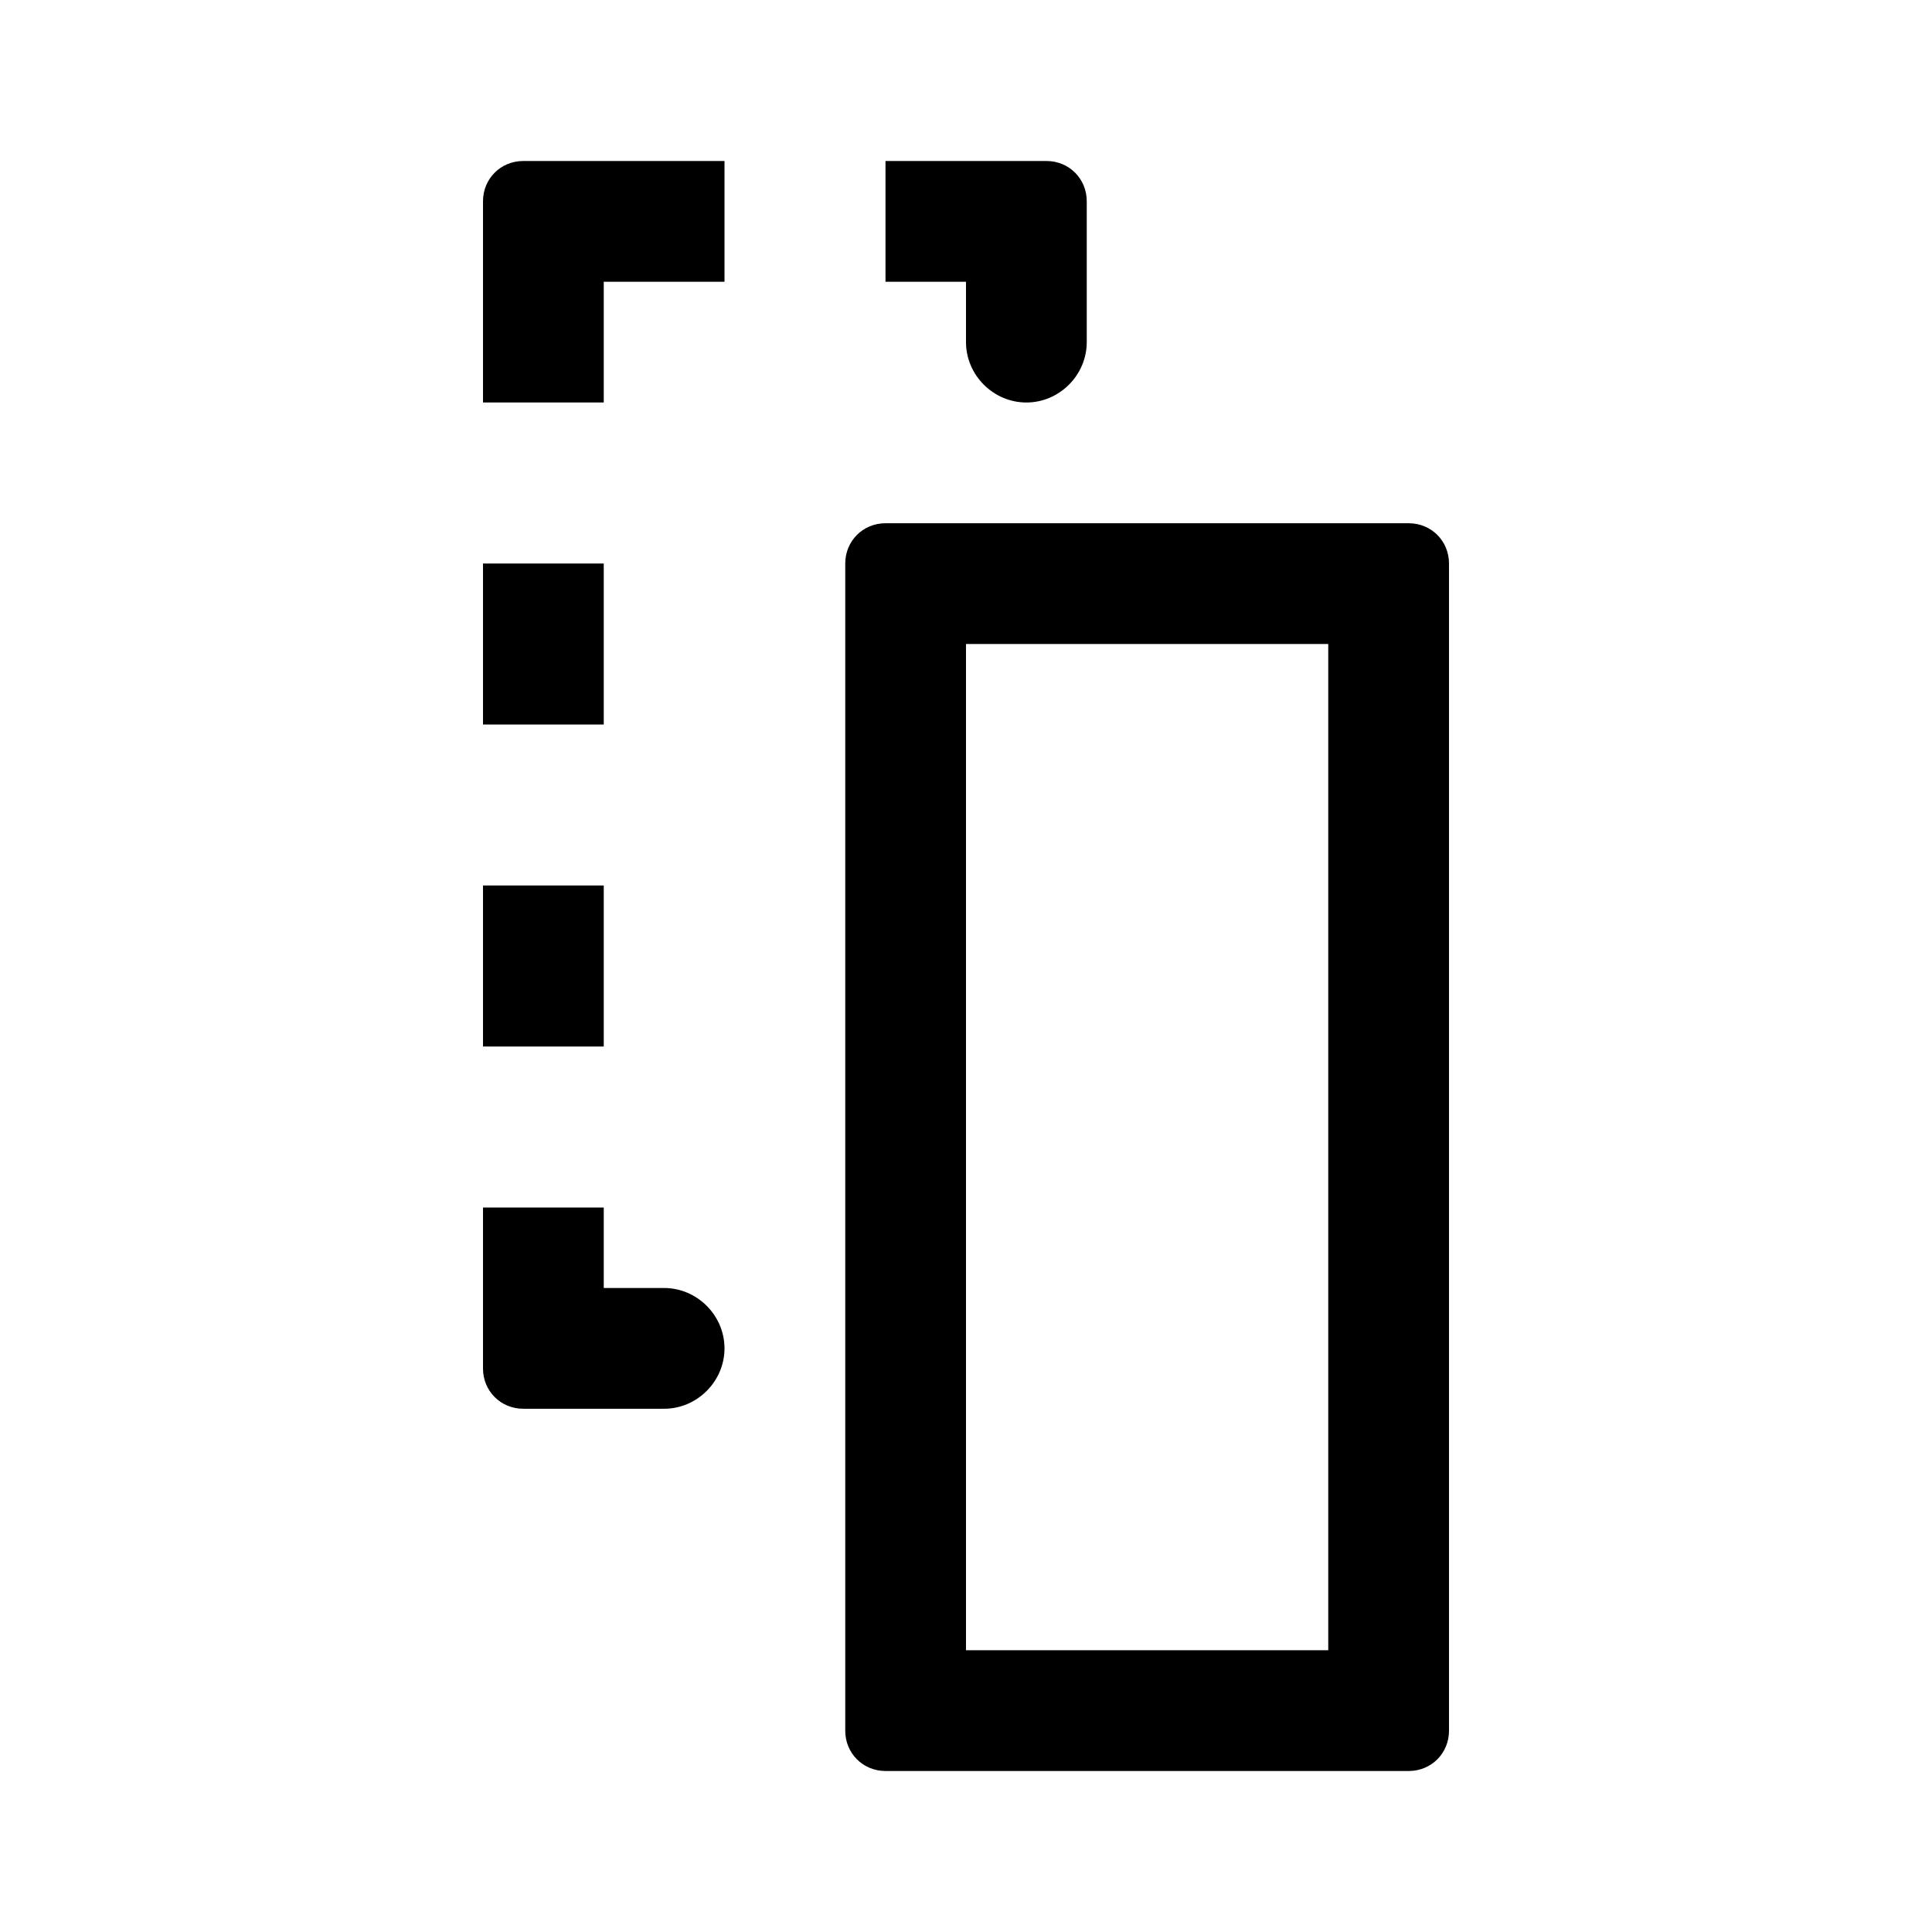
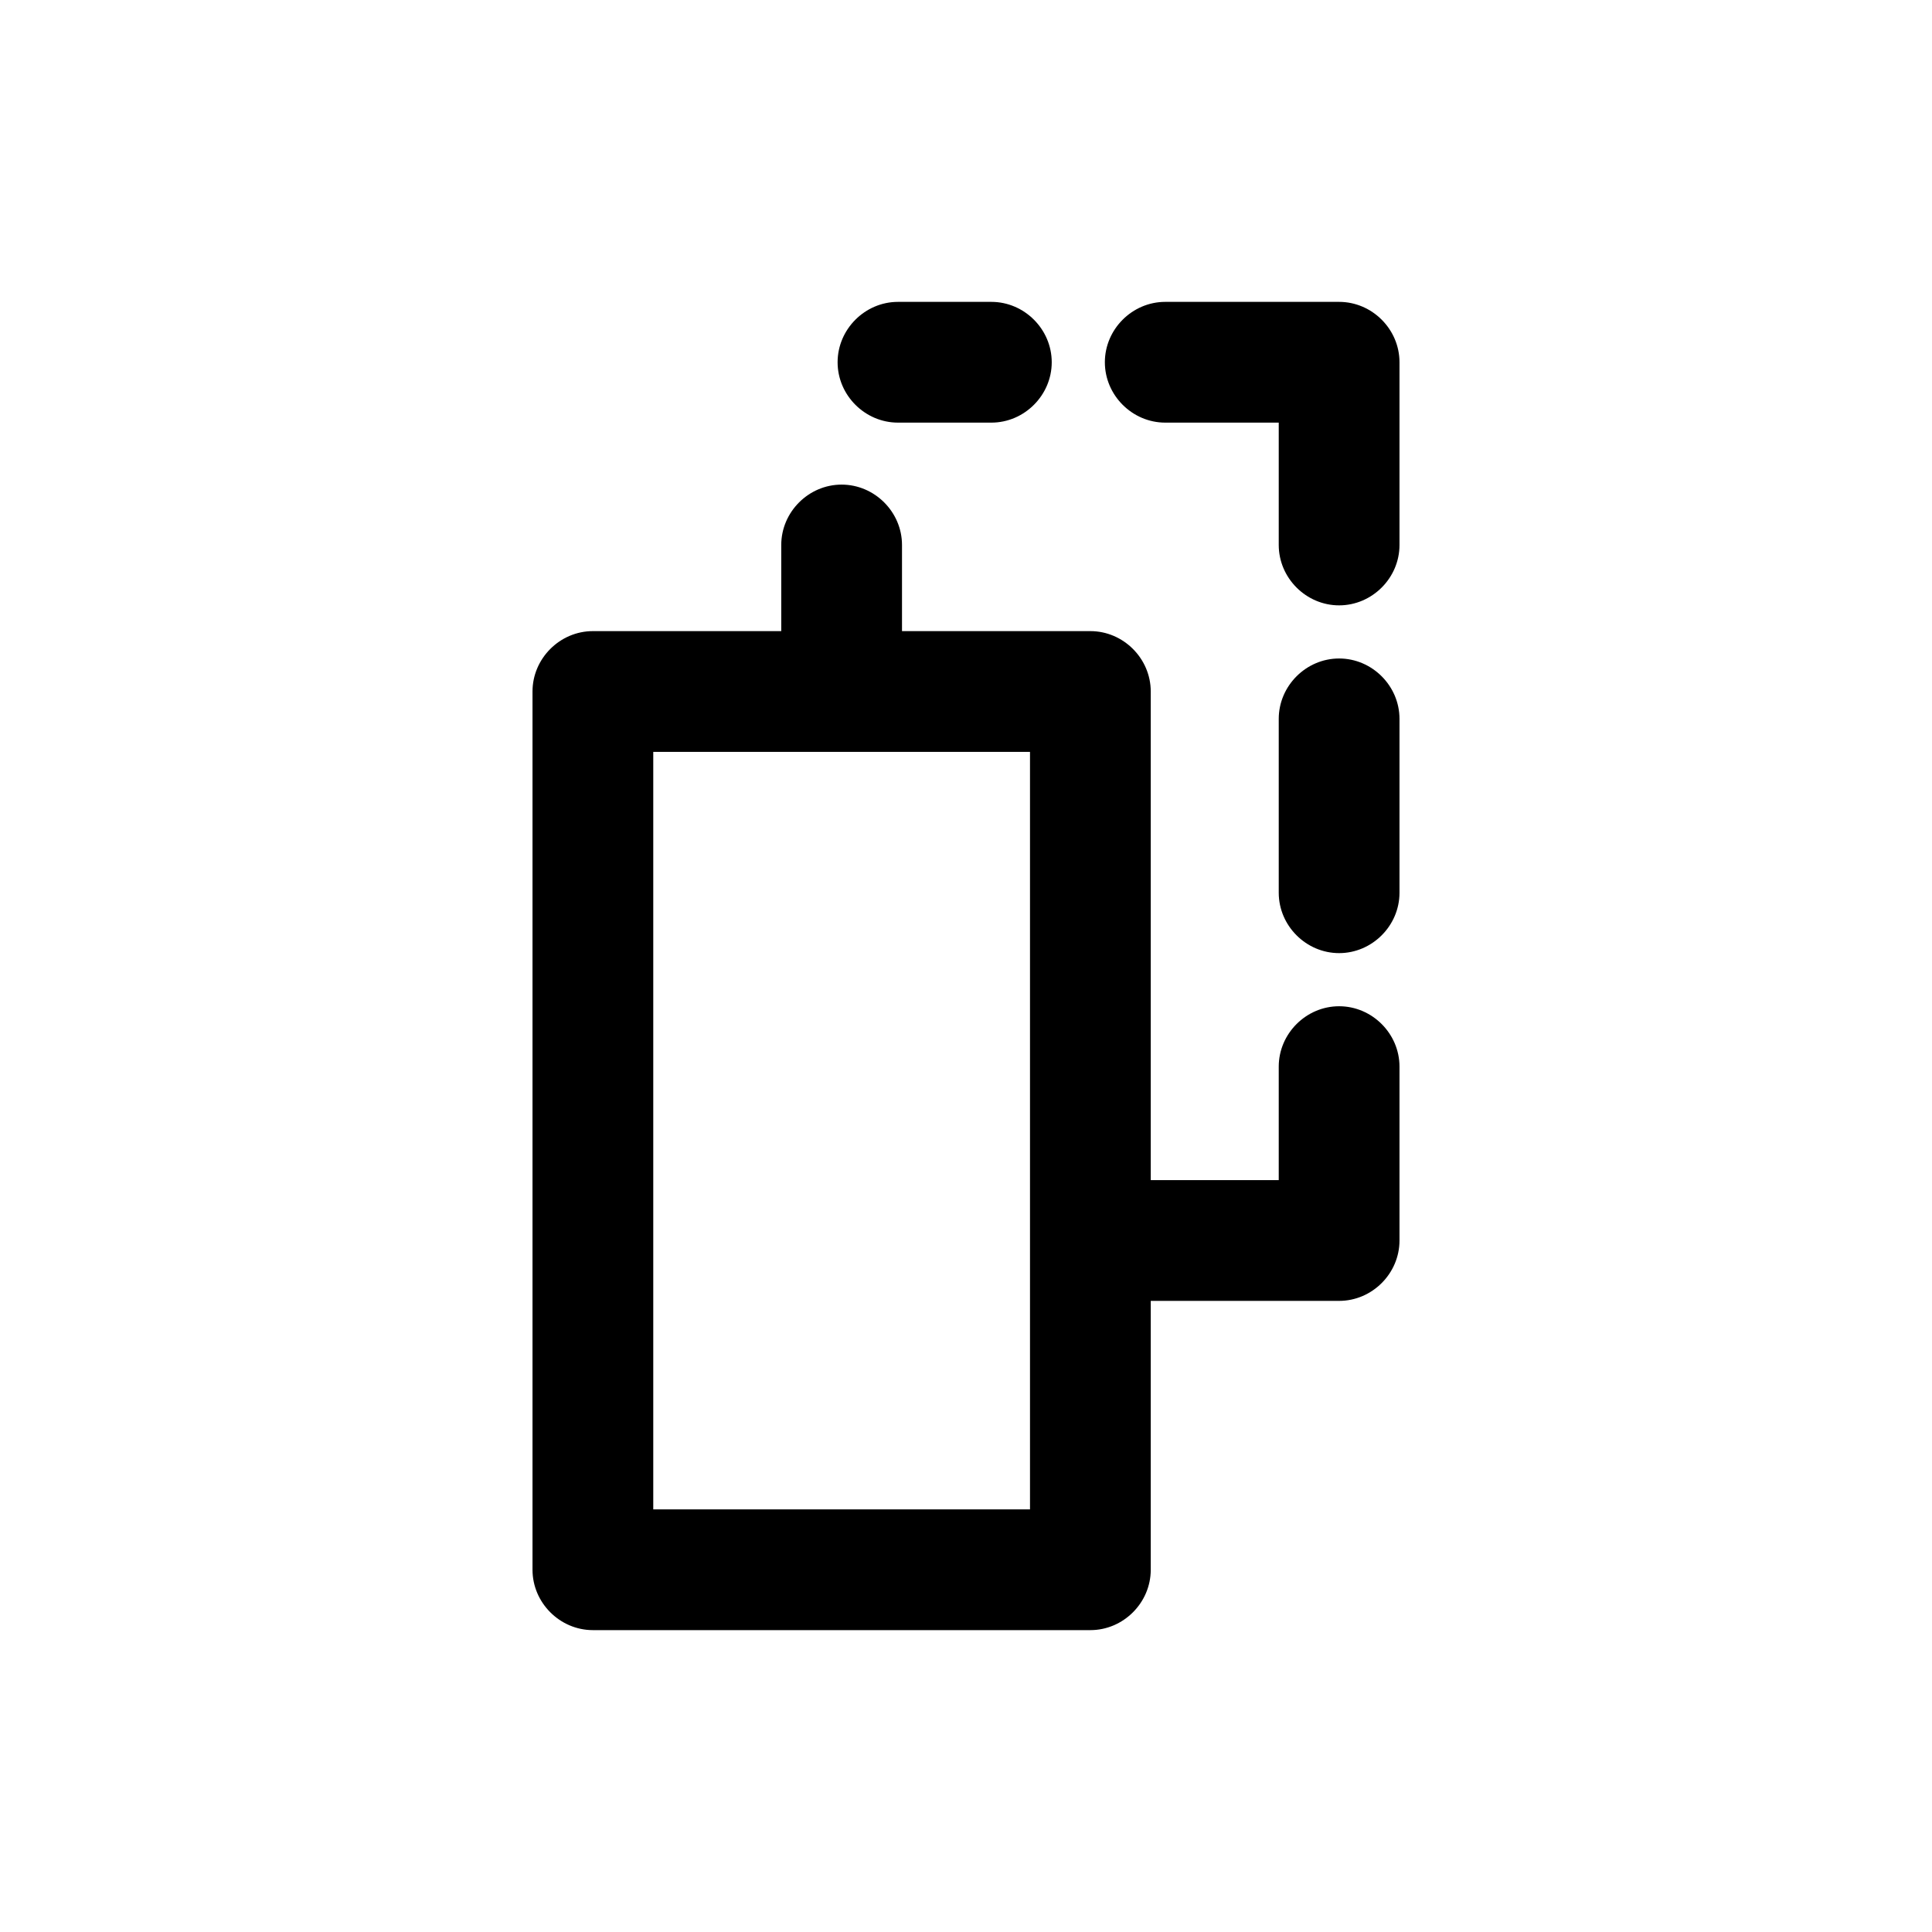
- <svg xmlns="http://www.w3.org/2000/svg" width="24" height="24" fill="currentColor" viewBox="0 0 24 24">
-   <path d="M17.5 22H11c-.28 0-.5-.22-.5-.5V7c0-.28.22-.5.5-.5h6.5c.28 0 .5.22.5.5v14.5c0 .28-.22.5-.5.5M12 20.5h4.5V8H12zM6 11h1.5v2H6zm1.5-6V3.5H9V2H6.5c-.28 0-.5.22-.5.5V5zm.75 11H7.5v-1H6v2c0 .28.22.5.5.5h1.75c.41 0 .75-.34.75-.75S8.66 16 8.25 16M13 2h-2v1.5h1v.75c0 .41.34.75.75.75s.75-.34.75-.75V2.5c0-.28-.22-.5-.5-.5M6 7h1.5v2H6z" />
+ <svg xmlns="http://www.w3.org/2000/svg" width="24" height="24" fill="currentColor" class="mi-solid mi-column-cut" viewBox="0 0 24 24">
+   <path d="M16.635 3.75h-2.16c-.41 0-.75.34-.75.75s.34.75.75.75h1.41v1.52c0 .41.34.75.75.75s.75-.34.75-.75V4.5c0-.41-.34-.75-.75-.75m0 4.43c-.41 0-.75.34-.75.75v2.16c0 .41.34.75.75.75s.75-.34.75-.75V8.93c0-.41-.34-.75-.75-.75" />
+   <path d="M16.635 12.5c-.41 0-.75.34-.75.75v1.41h-1.59V8.59c0-.41-.34-.75-.75-.75h-2.34V6.77c0-.41-.34-.75-.75-.75s-.75.34-.75.75v1.07h-2.34c-.41 0-.75.34-.75.75V19.5c0 .41.34.75.75.75h6.18c.41 0 .75-.34.75-.75v-3.34h2.34c.41 0 .75-.34.75-.75v-2.16c0-.41-.34-.75-.75-.75m-3.84 6.25h-4.68V9.34h4.68zm-1.64-13.5h1.16c.41 0 .75-.34.75-.75s-.34-.75-.75-.75h-1.16c-.41 0-.75.34-.75.75s.34.75.75.75" />
</svg>
